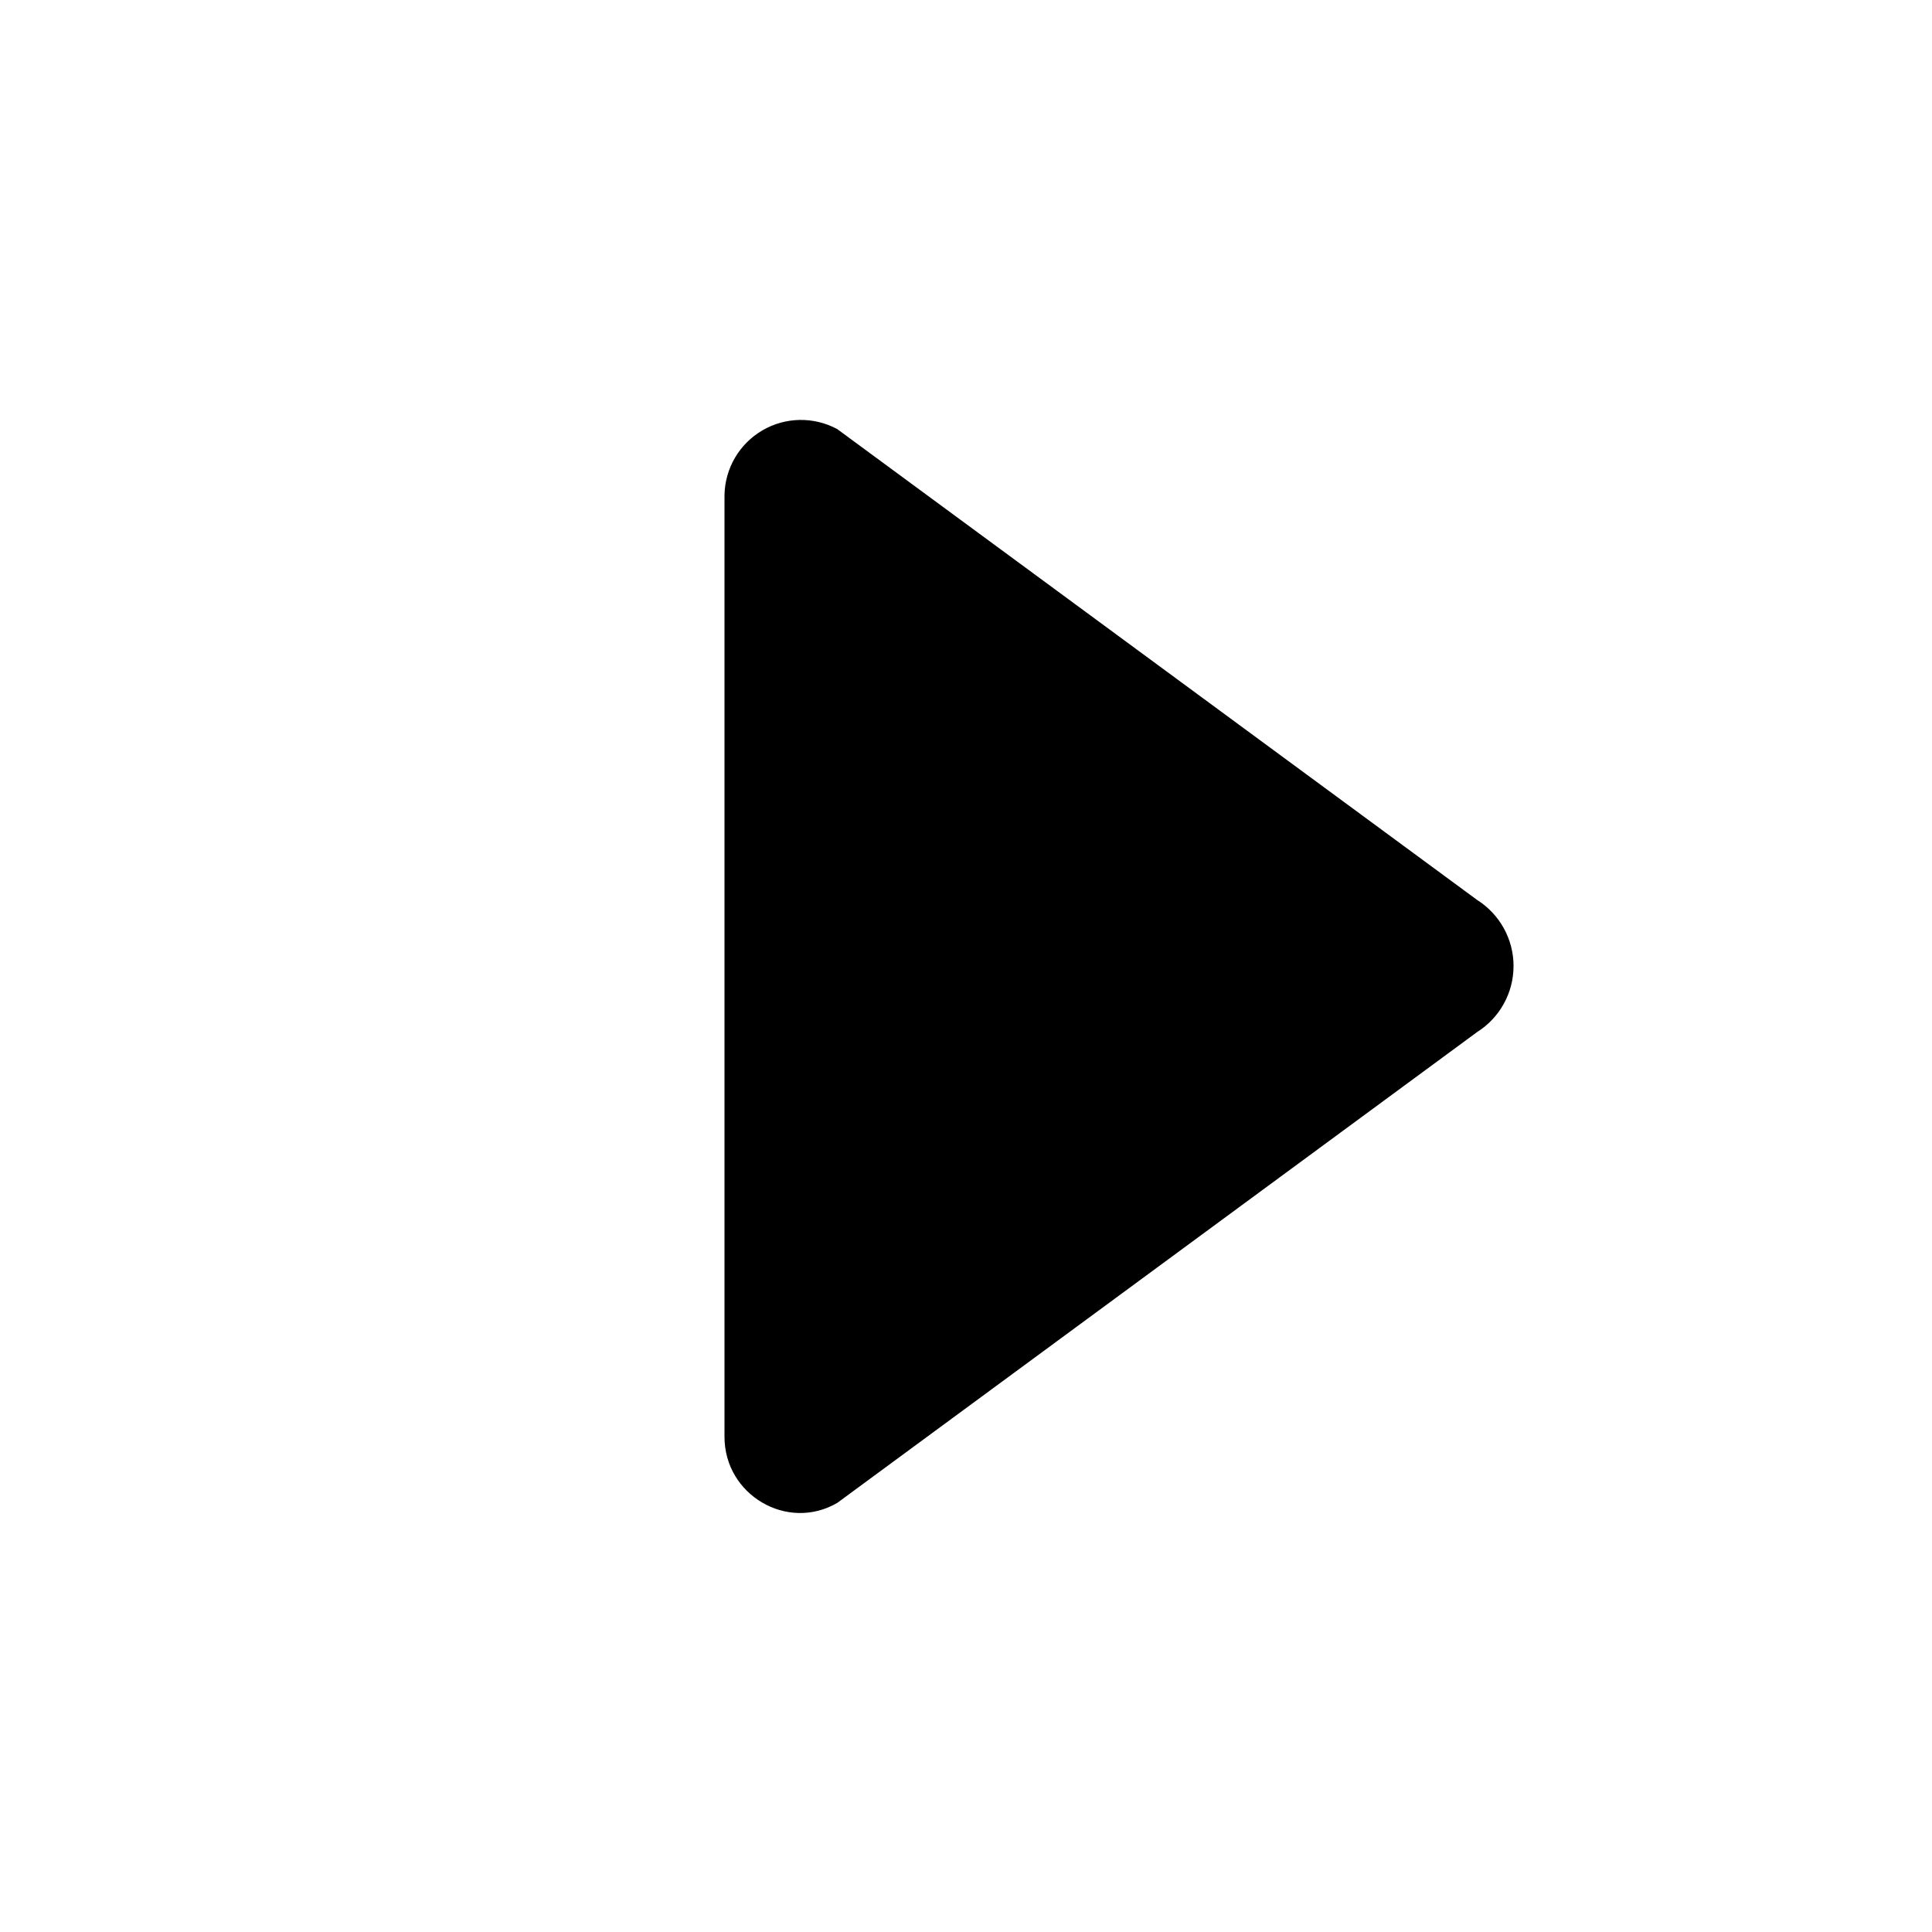
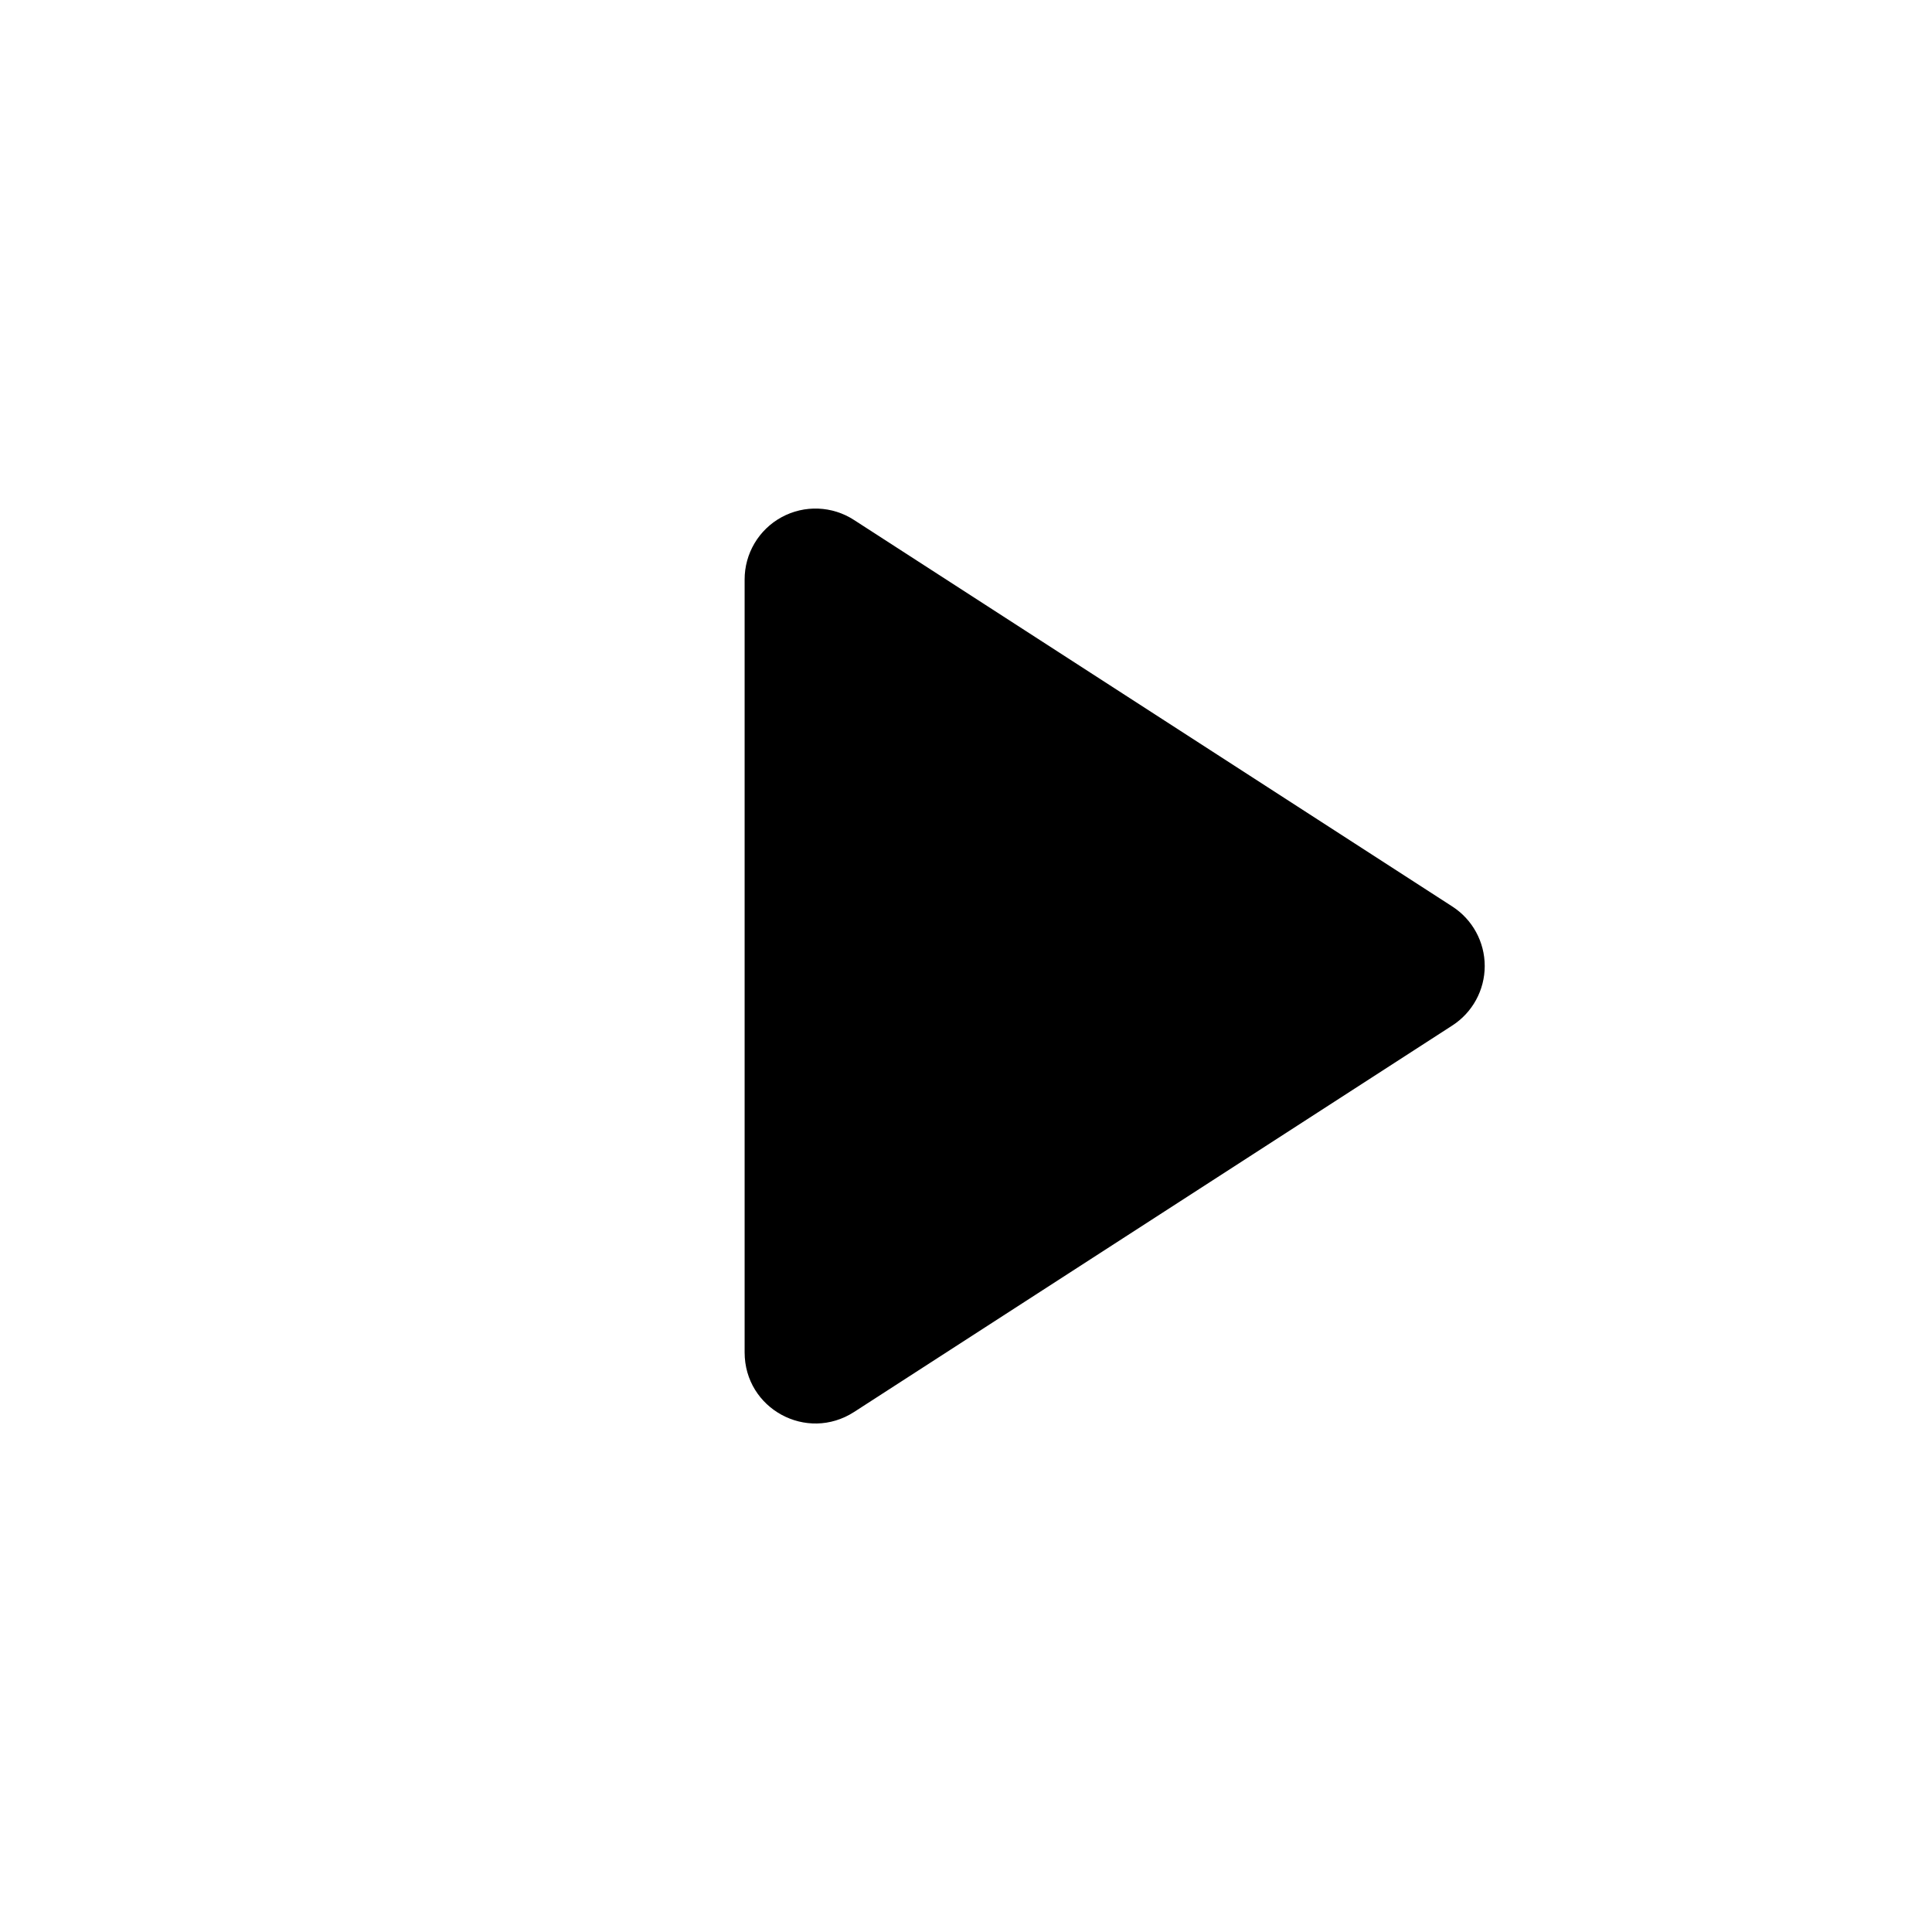
<svg xmlns="http://www.w3.org/2000/svg" viewBox="0 0 24 24">
-   <path fill="currentColor" d="M9 6.15v11.7c0 .72.78 1.18 1.4.82l7.95-5.85a.97.97 0 0 0 0-1.64L10.4 5.33A.95.95 0 0 0 9 6.15Z" />
+   <path fill="currentColor" d="M9.25 7.2v9.6c0 .7.77 1.12 1.36.74l7.43-4.8a.88.88 0 0 0 0-1.48l-7.43-4.8a.88.88 0 0 0-1.36.74Z" />
</svg>
